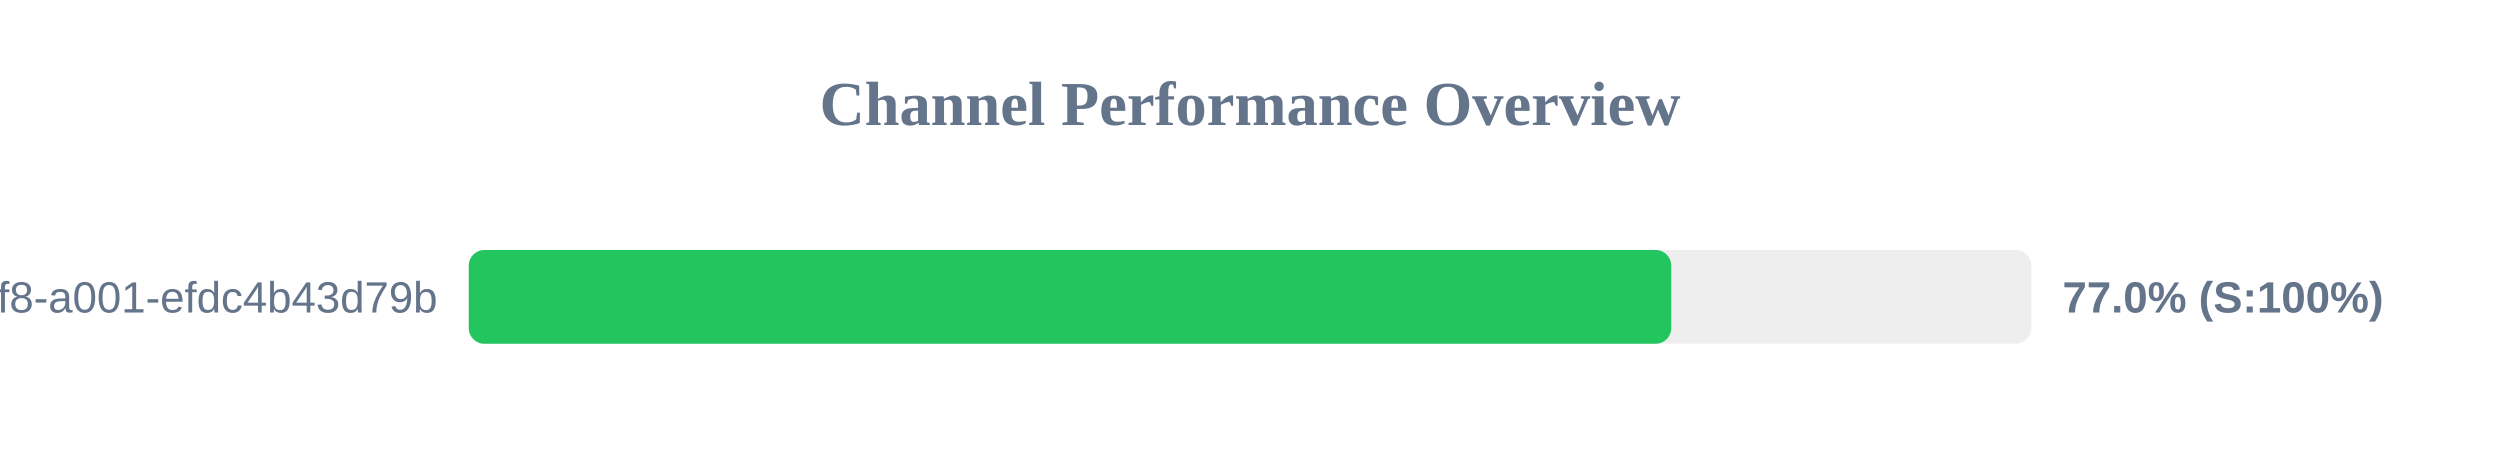
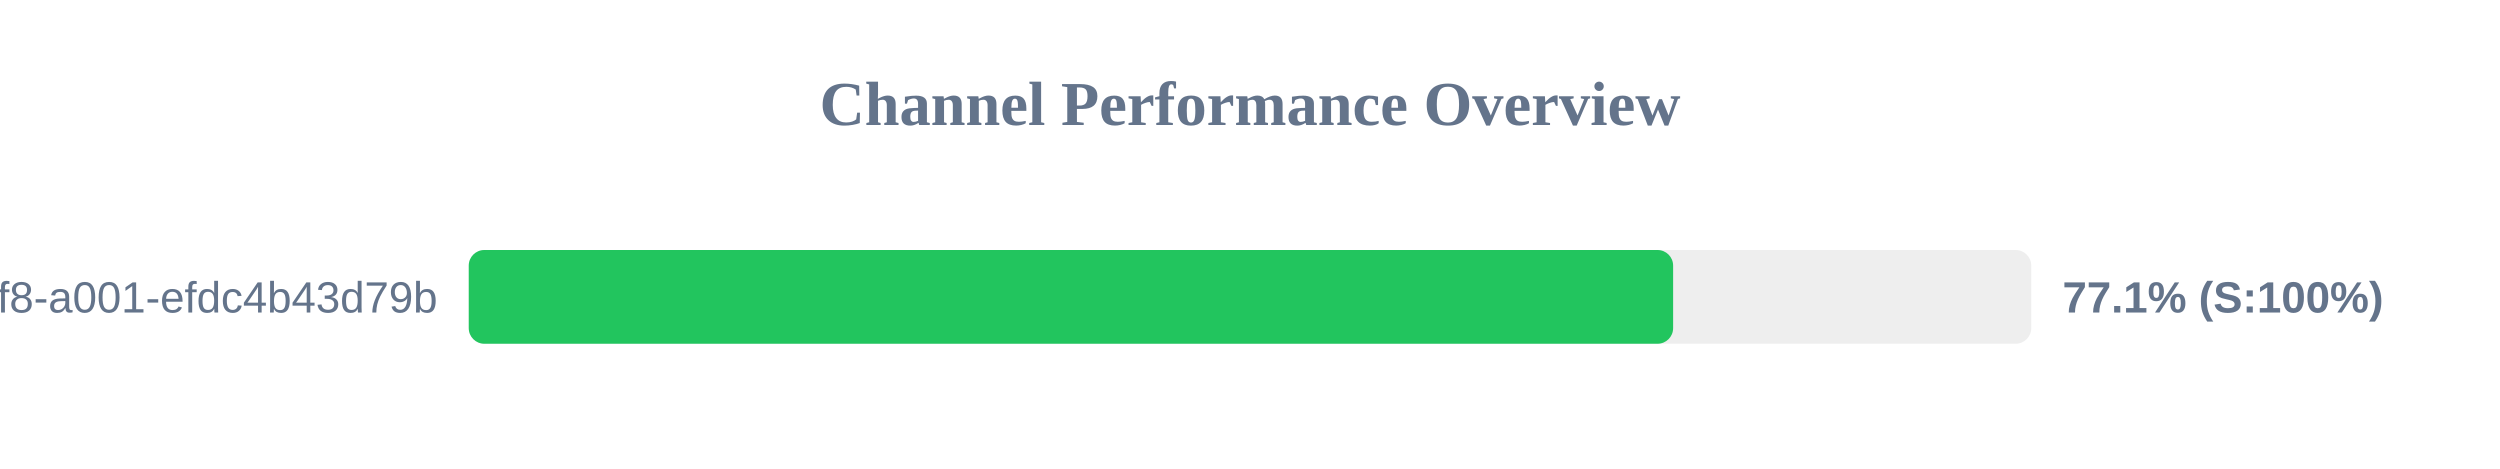
<svg xmlns="http://www.w3.org/2000/svg" width="800" height="150" version="1.1">
  <style>
        .row { font: 14px Arial; fill: #64748b; }
        .score { font: bold 14px Arial; fill: #64748b; }
    </style>
  <text x="400" y="40" text-anchor="middle" font-size="20px" font-weight="bold" fill="#64748b">Channel Performance Overview</text>
  <rect x="150" y="80" width="500" height="30" fill="#eee" rx="5" />
-   <rect x="150" y="80" width="384.8" height="30" fill="#22c55e" rx="5" />
+   <rect x="150" y="80" width="385.4" height="30" fill="#22c55e" rx="5" />
  <text x="140" y="100" text-anchor="end" class="row">?uuid=1fdb6b30-5371-4ff8-a001-efdc4b43d79b</text>
-   <text x="660" y="100" text-anchor="start" class="score">77.0% (S:100%)</text>
+   <text x="660" y="100" text-anchor="start" class="score">77.1% (S:100%)</text>
</svg>
